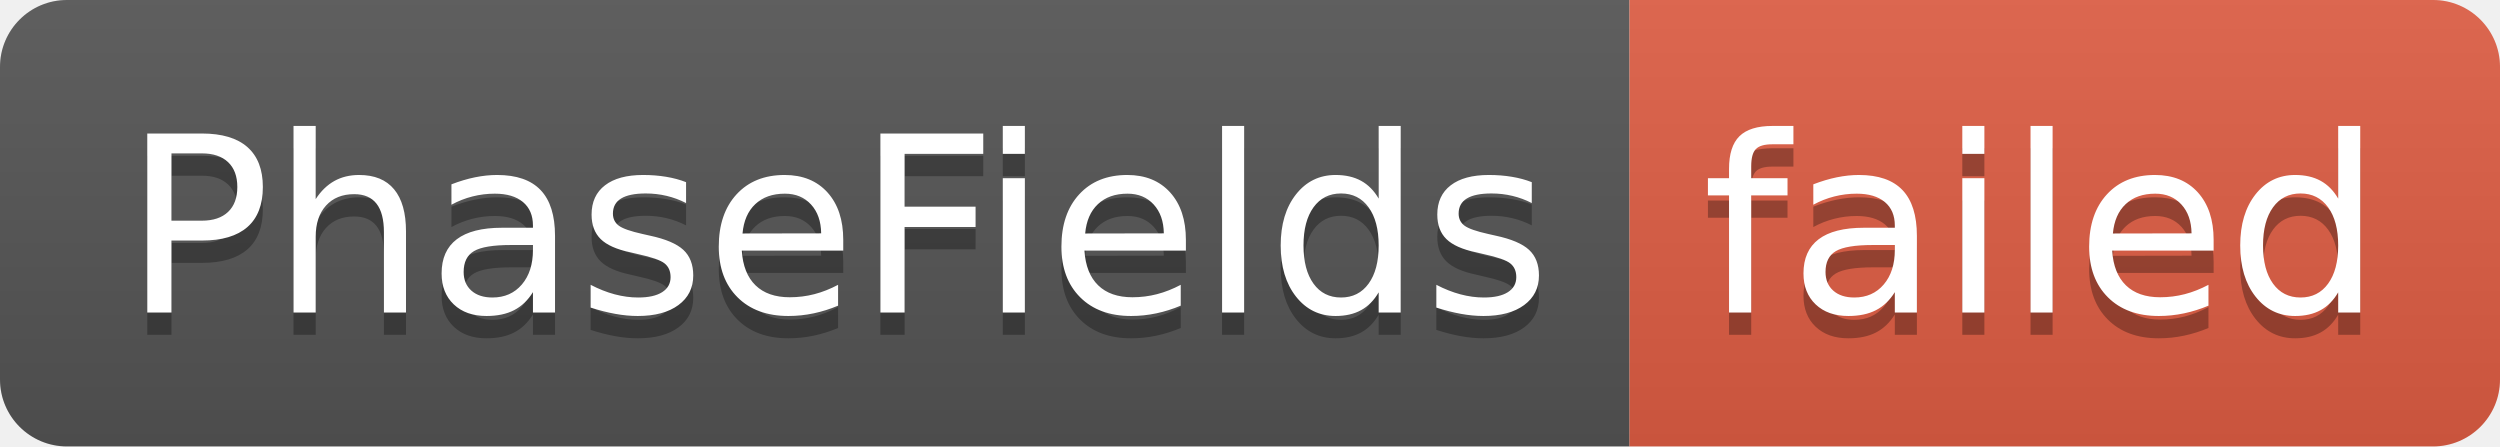
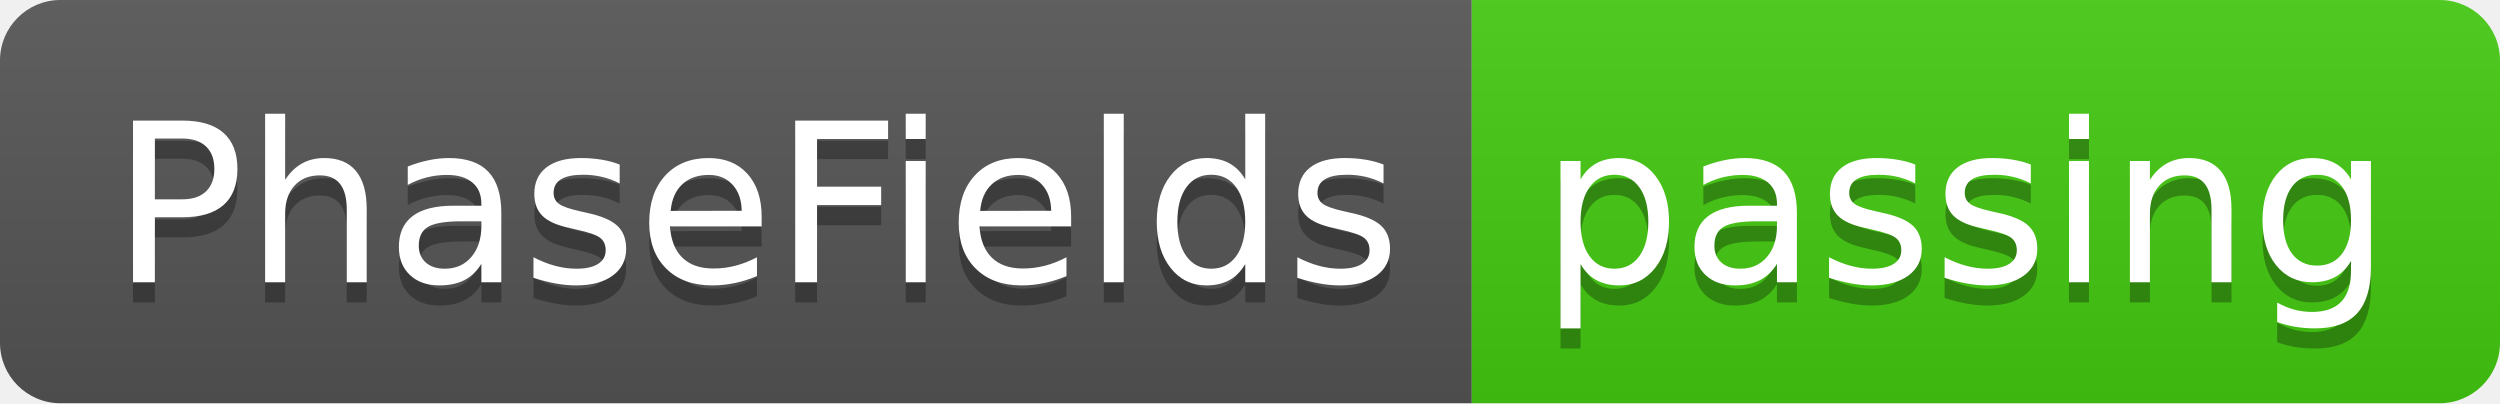
- <svg xmlns="http://www.w3.org/2000/svg" width="112" height="20" role="img" aria-label="PhaseFields: failed">
+ <svg xmlns="http://www.w3.org/2000/svg" width="124" height="20" role="img" aria-label="PhaseFields: passing">
  <linearGradient id="s" x2="0" y2="100%">
    <stop offset="0" stop-color="#bbb" stop-opacity=".1" />
    <stop offset="1" stop-opacity=".1" />
  </linearGradient>
  <clipPath id="r">
-     <rect width="112" height="20" rx="3" fill="#fff" />
+     <rect width="124" height="20" rx="3" fill="#fff" />
  </clipPath>
  <g clip-path="url(#r)">
    <rect width="73" height="20" fill="#555" />
-     <rect x="73" width="39" height="20" fill="#e05d44" />
-     <rect width="112" height="20" fill="url(#s)" />
+     <rect x="73" width="51" height="20" fill="#4c1" />
+     <rect width="124" height="20" fill="url(#s)" />
  </g>
  <g fill="#fff" text-anchor="middle" font-family="Verdana,Geneva,DejaVu Sans,sans-serif" text-rendering="geometricPrecision" font-size="110">
    <text aria-hidden="true" x="375" y="150" fill="#010101" fill-opacity=".3" transform="scale(.1)" textLength="630">PhaseFields</text>
    <text x="375" y="140" transform="scale(.1)" fill="#fff" textLength="630">PhaseFields</text>
-     <text aria-hidden="true" x="915" y="150" fill="#010101" fill-opacity=".3" transform="scale(.1)" textLength="290">failed</text>
-     <text x="915" y="140" transform="scale(.1)" fill="#fff" textLength="290">failed</text>
+     <text aria-hidden="true" x="975" y="150" fill="#010101" fill-opacity=".3" transform="scale(.1)" textLength="410">passing</text>
+     <text x="975" y="140" transform="scale(.1)" fill="#fff" textLength="410">passing</text>
  </g>
</svg>
